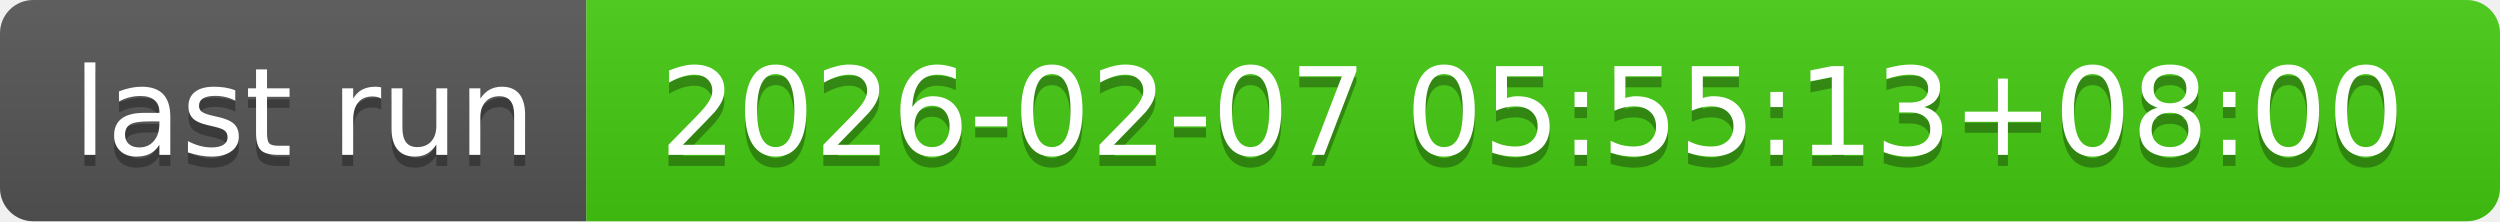
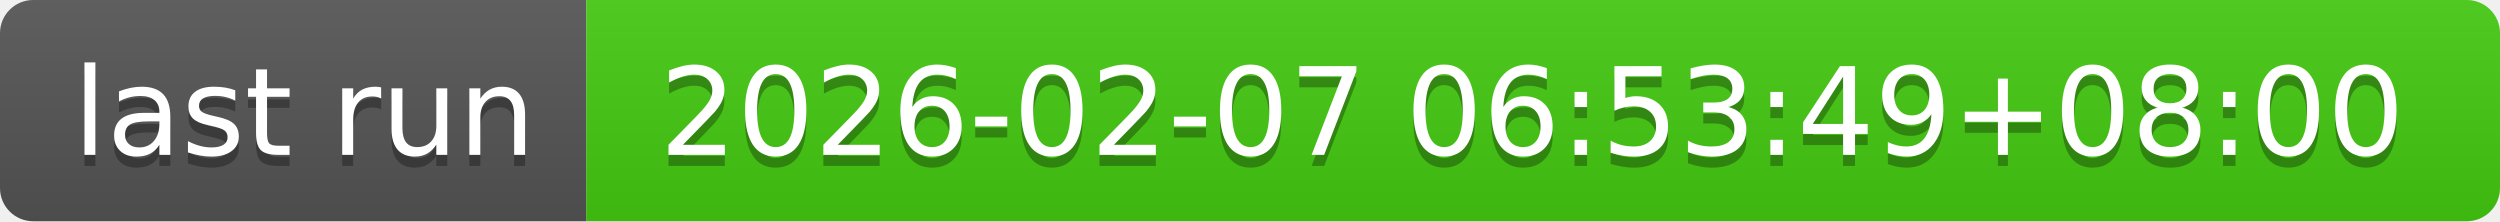
- <svg xmlns="http://www.w3.org/2000/svg" width="226" height="20" role="img" aria-label="last run: 2026-02-07 05:55:13+08:00">
+ <svg xmlns="http://www.w3.org/2000/svg" width="226" height="20" role="img" aria-label="last run: 2026-02-07 06:53:49+08:00">
  <linearGradient id="s" x2="0" y2="100%">
    <stop offset="0" stop-color="#bbb" stop-opacity=".1" />
    <stop offset="1" stop-opacity=".1" />
  </linearGradient>
  <clipPath id="r">
    <rect width="226" height="20" rx="3" fill="#fff" />
  </clipPath>
  <g clip-path="url(#r)">
    <rect width="53" height="20" fill="#555" />
    <rect x="53" width="173" height="20" fill="#4c1" />
    <rect width="226" height="20" fill="url(#s)" />
  </g>
  <g fill="#fff" text-anchor="middle" font-family="Verdana,Geneva,DejaVu Sans,sans-serif" text-rendering="geometricPrecision" font-size="110">
    <text aria-hidden="true" x="275" y="150" fill="#010101" fill-opacity=".3" transform="scale(.1)" textLength="430">last run</text>
    <text x="275" y="140" transform="scale(.1)" fill="#fff" textLength="430">last run</text>
-     <text aria-hidden="true" x="1385" y="150" fill="#010101" fill-opacity=".3" transform="scale(.1)" textLength="1630">2026-02-07 05:55:13+08:00</text>
-     <text x="1385" y="140" transform="scale(.1)" fill="#fff" textLength="1630">2026-02-07 05:55:13+08:00</text>
+     <text aria-hidden="true" x="1385" y="150" fill="#010101" fill-opacity=".3" transform="scale(.1)" textLength="1630">2026-02-07 06:53:49+08:00</text>
+     <text x="1385" y="140" transform="scale(.1)" fill="#fff" textLength="1630">2026-02-07 06:53:49+08:00</text>
  </g>
</svg>
